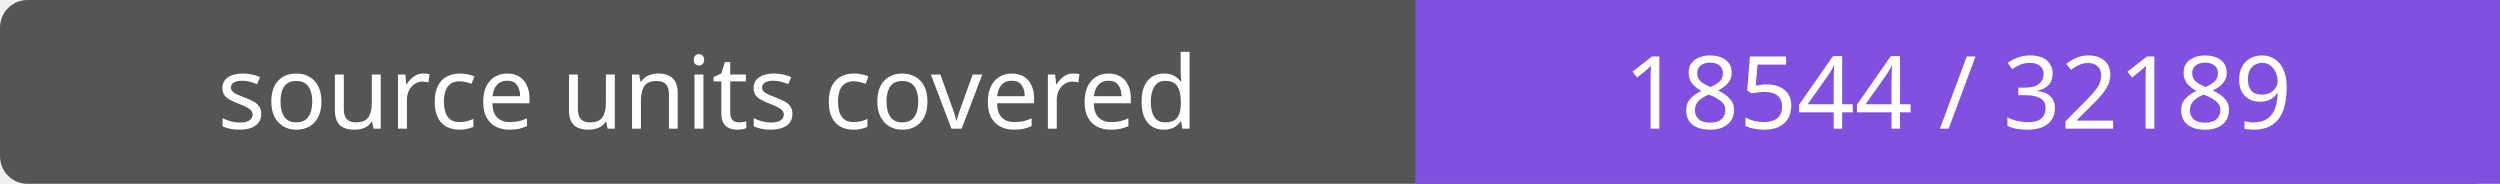
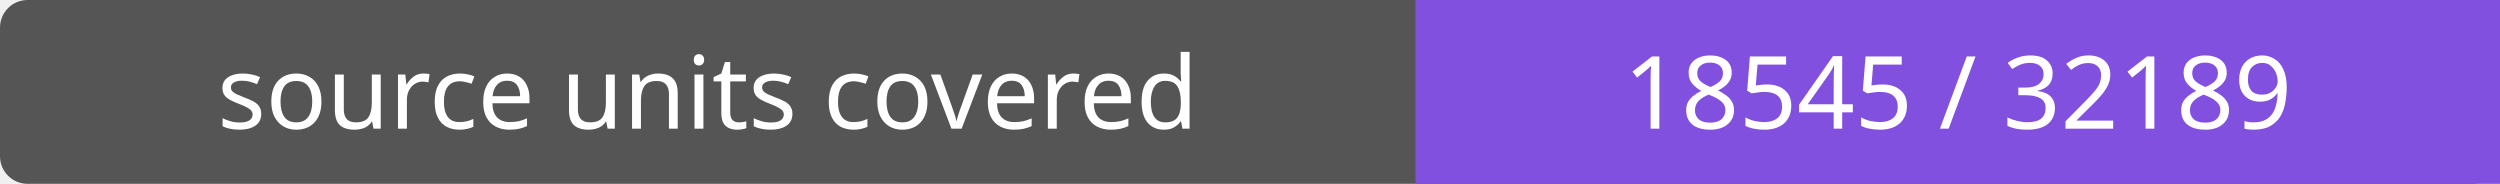
- <svg xmlns="http://www.w3.org/2000/svg" width="272" height="20" role="img" aria-label="source units covered: 18544 / 32189">
+ <svg xmlns="http://www.w3.org/2000/svg" width="272" height="20" role="img" aria-label="source units covered: 18545 / 32189">
  <rect width="272" height="20" rx="3" fill="#555" />
  <path fill="#8250df" d="M154 0h118v20H154z" />
  <g fill="#fff" text-anchor="middle" font-family="Verdana,sans-serif" font-size="11">
    <text x="77.0" y="14">source units covered</text>
-     <text x="213.0" y="14">18544 / 32189</text>
+     <text x="213.0" y="14">18545 / 32189</text>
  </g>
</svg>
